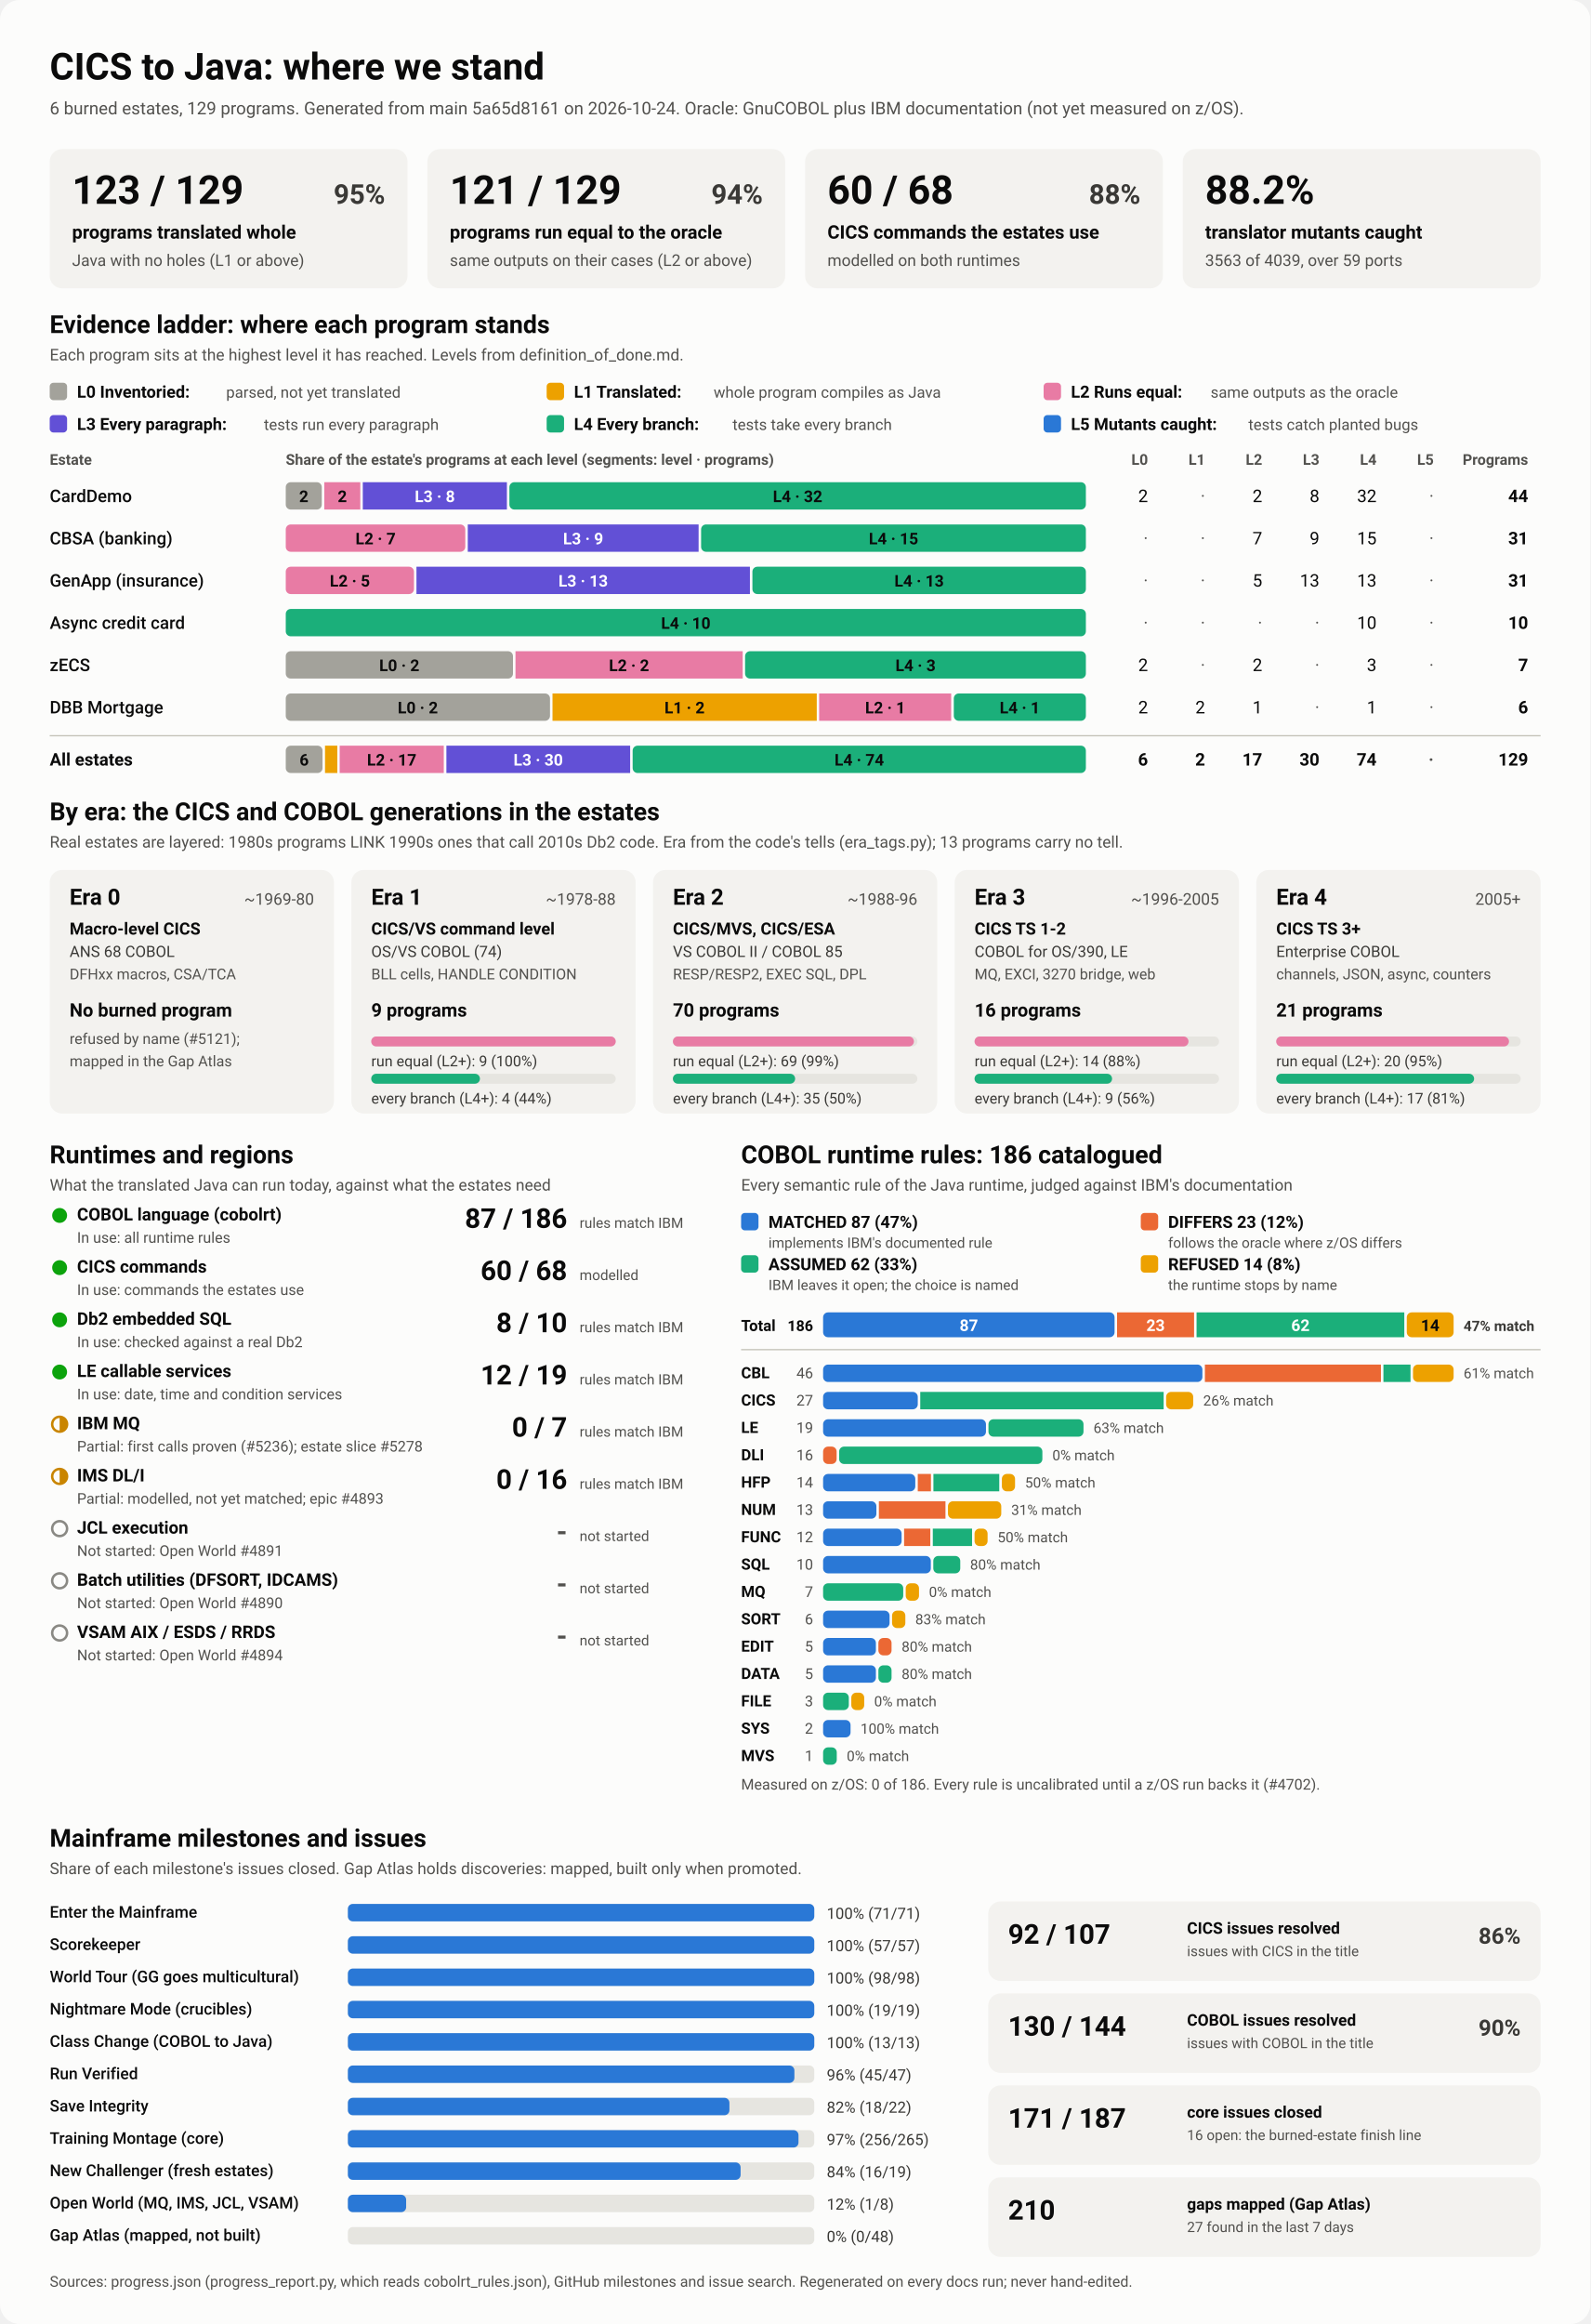
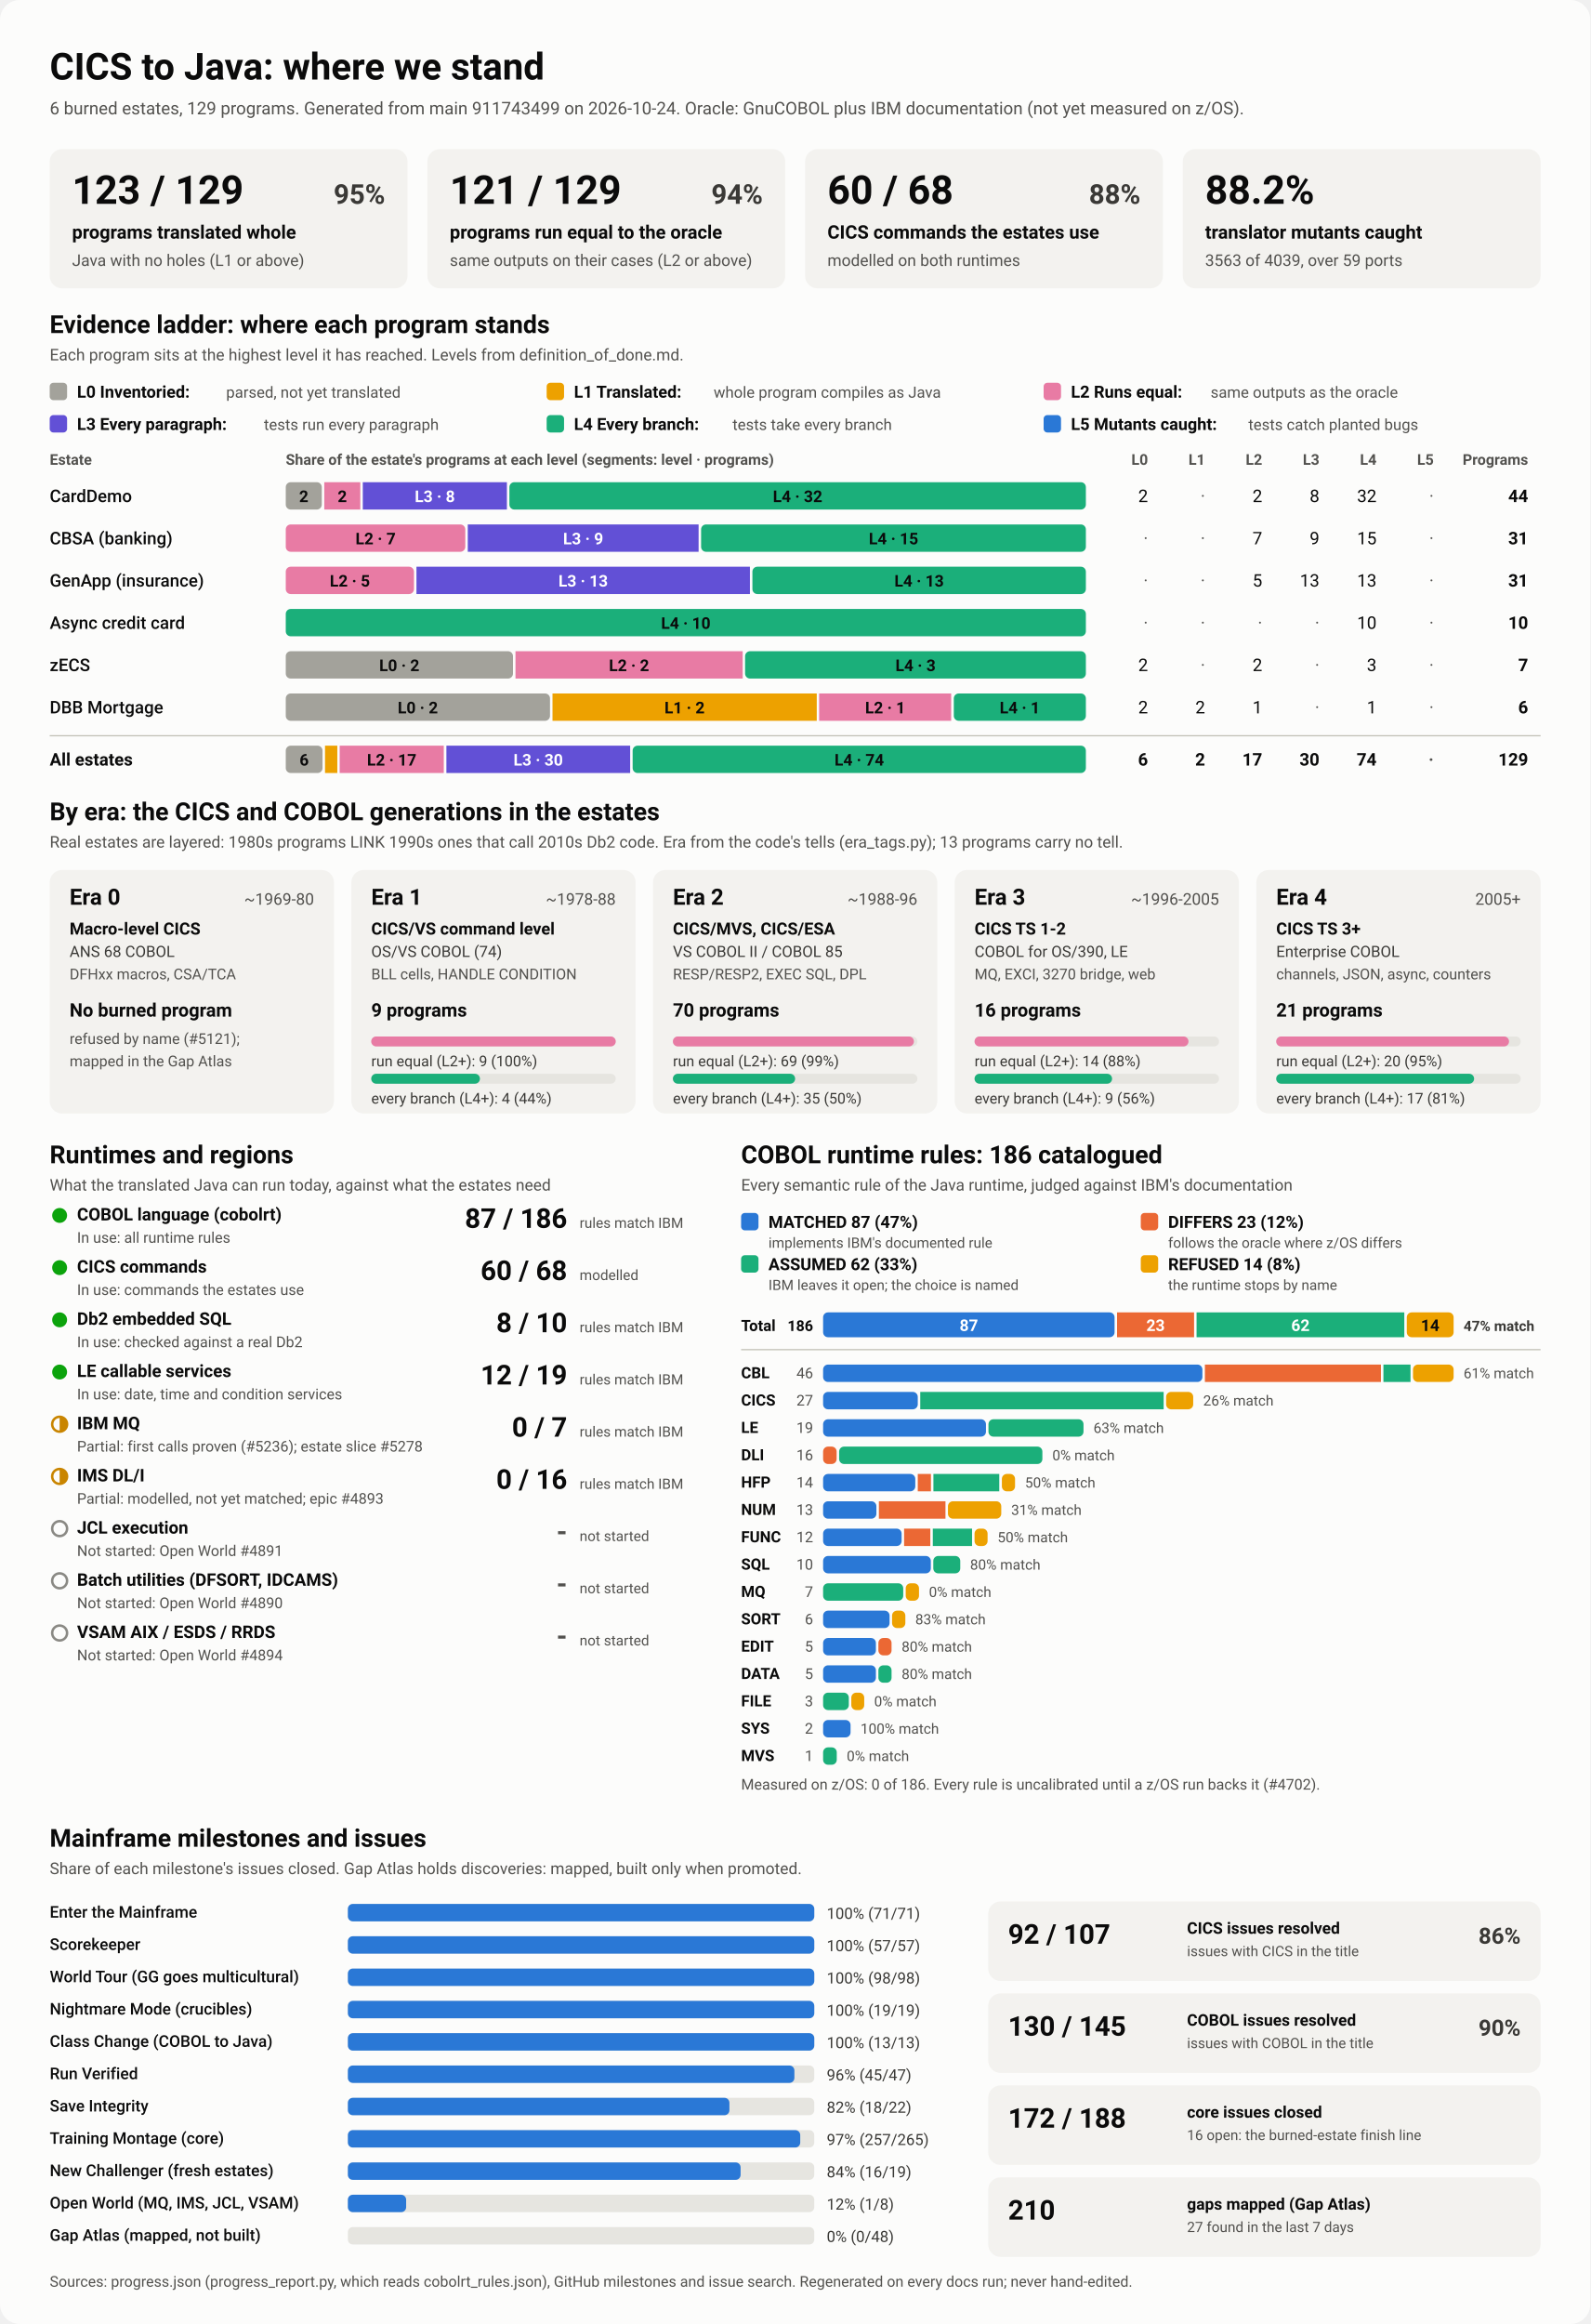
<svg xmlns="http://www.w3.org/2000/svg" viewBox="0 0 1280 1870" width="1280" height="1870" role="img" aria-labelledby="ttl">
  <style>
    svg { font-family: system-ui, -apple-system, 'Segoe UI', Roboto, Helvetica, Arial, sans-serif; }
    .bg { fill: #fcfcfb; }
    .card { fill: #f3f2ef; }
    .track { fill: #e6e5e0; }
    .rule { stroke: #c3c2b7; stroke-width: 1; }
    .t1 { fill: #0b0b0b; } .t2 { fill: #3a3936; } .t3 { fill: #52514e; }
    .on-dark { fill: #ffffff; } .on-light { fill: #0b0b0b; }
    .lv0 { fill: #a3a29b; } .lv1 { fill: #eda100; } .lv2 { fill: #e87ba4; } .lv3 { fill: #6250d6; } .lv4 { fill: #1baf7a; } .lv5 { fill: #2a78d6; } 
    .s0 { fill: #2a78d6; } .s1 { fill: #eb6834; } .s2 { fill: #1baf7a; } .s3 { fill: #eda100; } 
    .prog { fill: #2a78d6; }
    .st-good { fill: #0ca30c; } .st-warn { fill: none; stroke: #c98500; stroke-width: 2; }
    .st-warn-fill { fill: #c98500; } .st-none { fill: none; stroke: #8a8984; stroke-width: 2; }
    @media (prefers-color-scheme: dark) {
      .bg { fill: #1a1a19; } .card { fill: #242422; } .track { fill: #383835; } .rule { stroke: #52514e; }
      .t1 { fill: #f0efec; } .t2 { fill: #dddcd6; } .t3 { fill: #c3c2b7; }
      .on-light { fill: #0b0b0b; } .prog { fill: #3987e5; }
      .lv0 { fill: #6b6a64; } .lv1 { fill: #c98500; } .lv2 { fill: #d55181; } .lv3 { fill: #9085e9; } .lv4 { fill: #199e70; } .lv5 { fill: #3987e5; } 
      .s0 { fill: #3987e5; } .s1 { fill: #d95926; } .s2 { fill: #199e70; } .s3 { fill: #c98500; } 
    }
  </style>
  <rect class="bg" width="1280" height="1870" rx="16" />
  <text x="40.0" y="64.0" class="t1" font-size="30" font-weight="700" text-anchor="start">CICS to Java: where we stand</text>
-   <text x="40.0" y="92.0" class="t3" font-size="14" font-weight="400" text-anchor="start">6 burned estates, 129 programs. Generated from main 5a65d8161 on 2026-10-24. Oracle: GnuCOBOL plus IBM documentation (not yet measured on z/OS).</text>
+   <text x="40.0" y="92.0" class="t3" font-size="14" font-weight="400" text-anchor="start">6 burned estates, 129 programs. Generated from main 911743499 on 2026-10-24. Oracle: GnuCOBOL plus IBM documentation (not yet measured on z/OS).</text>
  <rect x="40.0" y="120.0" width="288.0" height="112.0" rx="10" class="card" />
  <text x="58.0" y="164.0" class="t1" font-size="32" font-weight="700" text-anchor="start">123 / 129</text>
  <text x="310.0" y="164.0" class="t2" font-size="22" font-weight="600" text-anchor="end">95%</text>
  <text x="58.0" y="192.0" class="t1" font-size="15" font-weight="600" text-anchor="start">programs translated whole</text>
  <text x="58.0" y="214.0" class="t3" font-size="13" font-weight="400" text-anchor="start">Java with no holes (L1 or above)</text>
  <rect x="344.0" y="120.0" width="288.0" height="112.0" rx="10" class="card" />
  <text x="362.0" y="164.0" class="t1" font-size="32" font-weight="700" text-anchor="start">121 / 129</text>
  <text x="614.0" y="164.0" class="t2" font-size="22" font-weight="600" text-anchor="end">94%</text>
  <text x="362.0" y="192.0" class="t1" font-size="15" font-weight="600" text-anchor="start">programs run equal to the oracle</text>
  <text x="362.0" y="214.0" class="t3" font-size="13" font-weight="400" text-anchor="start">same outputs on their cases (L2 or above)</text>
  <rect x="648.0" y="120.0" width="288.0" height="112.0" rx="10" class="card" />
  <text x="666.0" y="164.0" class="t1" font-size="32" font-weight="700" text-anchor="start">60 / 68</text>
  <text x="918.0" y="164.0" class="t2" font-size="22" font-weight="600" text-anchor="end">88%</text>
  <text x="666.0" y="192.0" class="t1" font-size="15" font-weight="600" text-anchor="start">CICS commands the estates use</text>
  <text x="666.0" y="214.0" class="t3" font-size="13" font-weight="400" text-anchor="start">modelled on both runtimes</text>
  <rect x="952.0" y="120.0" width="288.0" height="112.0" rx="10" class="card" />
  <text x="970.0" y="164.0" class="t1" font-size="32" font-weight="700" text-anchor="start">88.2%</text>
  <text x="970.0" y="192.0" class="t1" font-size="15" font-weight="600" text-anchor="start">translator mutants caught</text>
  <text x="970.0" y="214.0" class="t3" font-size="13" font-weight="400" text-anchor="start">3563 of 4039, over 59 ports</text>
  <text x="40.0" y="268.0" class="t1" font-size="20" font-weight="700" text-anchor="start">Evidence ladder: where each program stands</text>
  <text x="40.0" y="290.0" class="t3" font-size="13" font-weight="400" text-anchor="start">Each program sits at the highest level it has reached. Levels from definition_of_done.md.</text>
  <rect x="40.0" y="308.0" width="14.0" height="14.0" rx="3" class="lv0" />
  <text x="62.0" y="320.0" class="t1" font-size="13.5" font-weight="600" text-anchor="start">L0 Inventoried:</text>
  <text x="182.0" y="320.0" class="t3" font-size="12.5" font-weight="400" text-anchor="start">parsed, not yet translated</text>
  <rect x="440.0" y="308.0" width="14.0" height="14.0" rx="3" class="lv1" />
  <text x="462.0" y="320.0" class="t1" font-size="13.5" font-weight="600" text-anchor="start">L1 Translated:</text>
  <text x="574.4" y="320.0" class="t3" font-size="12.5" font-weight="400" text-anchor="start">whole program compiles as Java</text>
  <rect x="840.0" y="308.0" width="14.0" height="14.0" rx="3" class="lv2" />
  <text x="862.0" y="320.0" class="t1" font-size="13.5" font-weight="600" text-anchor="start">L2 Runs equal:</text>
  <text x="974.4" y="320.0" class="t3" font-size="12.5" font-weight="400" text-anchor="start">same outputs as the oracle</text>
  <rect x="40.0" y="334.0" width="14.0" height="14.0" rx="3" class="lv3" />
  <text x="62.0" y="346.0" class="t1" font-size="13.5" font-weight="600" text-anchor="start">L3 Every paragraph:</text>
  <text x="212.4" y="346.0" class="t3" font-size="12.5" font-weight="400" text-anchor="start">tests run every paragraph</text>
  <rect x="440.0" y="334.0" width="14.0" height="14.0" rx="3" class="lv4" />
  <text x="462.0" y="346.0" class="t1" font-size="13.5" font-weight="600" text-anchor="start">L4 Every branch:</text>
  <text x="589.6" y="346.0" class="t3" font-size="12.5" font-weight="400" text-anchor="start">tests take every branch</text>
  <rect x="840.0" y="334.0" width="14.0" height="14.0" rx="3" class="lv5" />
  <text x="862.0" y="346.0" class="t1" font-size="13.5" font-weight="600" text-anchor="start">L5 Mutants caught:</text>
  <text x="1004.8" y="346.0" class="t3" font-size="12.5" font-weight="400" text-anchor="start">tests catch planted bugs</text>
  <text x="40.0" y="374.0" class="t3" font-size="12" font-weight="600" text-anchor="start">Estate</text>
  <text x="230.0" y="374.0" class="t3" font-size="12" font-weight="600" text-anchor="start">Share of the estate's programs at each level (segments: level · programs)</text>
  <text x="924.0" y="374.0" class="t3" font-size="12" font-weight="600" text-anchor="end">L0</text>
  <text x="970.0" y="374.0" class="t3" font-size="12" font-weight="600" text-anchor="end">L1</text>
  <text x="1016.0" y="374.0" class="t3" font-size="12" font-weight="600" text-anchor="end">L2</text>
  <text x="1062.0" y="374.0" class="t3" font-size="12" font-weight="600" text-anchor="end">L3</text>
  <text x="1108.0" y="374.0" class="t3" font-size="12" font-weight="600" text-anchor="end">L4</text>
  <text x="1154.0" y="374.0" class="t3" font-size="12" font-weight="600" text-anchor="end">L5</text>
  <text x="1230.0" y="374.0" class="t3" font-size="12" font-weight="600" text-anchor="end">Programs</text>
  <text x="40.0" y="404.0" class="t1" font-size="14" font-weight="500" text-anchor="start">CardDemo</text>
  <rect x="230.0" y="388.0" width="29.0" height="22.0" rx="4" class="lv0" />
  <text x="244.5" y="404.0" class="on-light" font-size="13" font-weight="600" text-anchor="middle">2</text>
  <rect x="261.0" y="388.0" width="29.0" height="22.0" rx="0" class="lv2" />
  <text x="275.5" y="404.0" class="on-light" font-size="13" font-weight="600" text-anchor="middle">2</text>
  <rect x="292.0" y="388.0" width="116.0" height="22.0" rx="0" class="lv3" />
  <text x="350.0" y="404.0" class="on-dark" font-size="13" font-weight="600" text-anchor="middle">L3 · 8</text>
  <rect x="410.0" y="388.0" width="464.0" height="22.0" rx="4" class="lv4" />
  <text x="642.0" y="404.0" class="on-light" font-size="13" font-weight="600" text-anchor="middle">L4 · 32</text>
  <text x="924.0" y="404.0" class="t1" font-size="14" font-weight="400" text-anchor="end">2</text>
  <text x="970.0" y="404.0" class="t3" font-size="14" font-weight="400" text-anchor="end">·</text>
  <text x="1016.0" y="404.0" class="t1" font-size="14" font-weight="400" text-anchor="end">2</text>
  <text x="1062.0" y="404.0" class="t1" font-size="14" font-weight="400" text-anchor="end">8</text>
  <text x="1108.0" y="404.0" class="t1" font-size="14" font-weight="400" text-anchor="end">32</text>
  <text x="1154.0" y="404.0" class="t3" font-size="14" font-weight="400" text-anchor="end">·</text>
  <text x="1230.0" y="404.0" class="t1" font-size="14" font-weight="700" text-anchor="end">44</text>
  <text x="40.0" y="438.0" class="t1" font-size="14" font-weight="500" text-anchor="start">CBSA (banking)</text>
  <rect x="230.0" y="422.0" width="144.5" height="22.0" rx="4" class="lv2" />
  <text x="302.3" y="438.0" class="on-light" font-size="13" font-weight="600" text-anchor="middle">L2 · 7</text>
  <rect x="376.5" y="422.0" width="185.8" height="22.0" rx="0" class="lv3" />
  <text x="469.4" y="438.0" class="on-dark" font-size="13" font-weight="600" text-anchor="middle">L3 · 9</text>
  <rect x="564.3" y="422.0" width="309.7" height="22.0" rx="4" class="lv4" />
  <text x="719.2" y="438.0" class="on-light" font-size="13" font-weight="600" text-anchor="middle">L4 · 15</text>
  <text x="924.0" y="438.0" class="t3" font-size="14" font-weight="400" text-anchor="end">·</text>
  <text x="970.0" y="438.0" class="t3" font-size="14" font-weight="400" text-anchor="end">·</text>
  <text x="1016.0" y="438.0" class="t1" font-size="14" font-weight="400" text-anchor="end">7</text>
  <text x="1062.0" y="438.0" class="t1" font-size="14" font-weight="400" text-anchor="end">9</text>
  <text x="1108.0" y="438.0" class="t1" font-size="14" font-weight="400" text-anchor="end">15</text>
  <text x="1154.0" y="438.0" class="t3" font-size="14" font-weight="400" text-anchor="end">·</text>
  <text x="1230.0" y="438.0" class="t1" font-size="14" font-weight="700" text-anchor="end">31</text>
  <text x="40.0" y="472.0" class="t1" font-size="14" font-weight="500" text-anchor="start">GenApp (insurance)</text>
  <rect x="230.0" y="456.0" width="103.2" height="22.0" rx="4" class="lv2" />
  <text x="281.6" y="472.0" class="on-light" font-size="13" font-weight="600" text-anchor="middle">L2 · 5</text>
  <rect x="335.2" y="456.0" width="268.4" height="22.0" rx="0" class="lv3" />
  <text x="469.4" y="472.0" class="on-dark" font-size="13" font-weight="600" text-anchor="middle">L3 · 13</text>
  <rect x="605.6" y="456.0" width="268.4" height="22.0" rx="4" class="lv4" />
  <text x="739.8" y="472.0" class="on-light" font-size="13" font-weight="600" text-anchor="middle">L4 · 13</text>
  <text x="924.0" y="472.0" class="t3" font-size="14" font-weight="400" text-anchor="end">·</text>
  <text x="970.0" y="472.0" class="t3" font-size="14" font-weight="400" text-anchor="end">·</text>
  <text x="1016.0" y="472.0" class="t1" font-size="14" font-weight="400" text-anchor="end">5</text>
  <text x="1062.0" y="472.0" class="t1" font-size="14" font-weight="400" text-anchor="end">13</text>
  <text x="1108.0" y="472.0" class="t1" font-size="14" font-weight="400" text-anchor="end">13</text>
  <text x="1154.0" y="472.0" class="t3" font-size="14" font-weight="400" text-anchor="end">·</text>
  <text x="1230.0" y="472.0" class="t1" font-size="14" font-weight="700" text-anchor="end">31</text>
  <text x="40.0" y="506.0" class="t1" font-size="14" font-weight="500" text-anchor="start">Async credit card</text>
  <rect x="230.0" y="490.0" width="644.0" height="22.0" rx="4" class="lv4" />
  <text x="552.0" y="506.0" class="on-light" font-size="13" font-weight="600" text-anchor="middle">L4 · 10</text>
  <text x="924.0" y="506.0" class="t3" font-size="14" font-weight="400" text-anchor="end">·</text>
  <text x="970.0" y="506.0" class="t3" font-size="14" font-weight="400" text-anchor="end">·</text>
  <text x="1016.0" y="506.0" class="t3" font-size="14" font-weight="400" text-anchor="end">·</text>
  <text x="1062.0" y="506.0" class="t3" font-size="14" font-weight="400" text-anchor="end">·</text>
  <text x="1108.0" y="506.0" class="t1" font-size="14" font-weight="400" text-anchor="end">10</text>
  <text x="1154.0" y="506.0" class="t3" font-size="14" font-weight="400" text-anchor="end">·</text>
  <text x="1230.0" y="506.0" class="t1" font-size="14" font-weight="700" text-anchor="end">10</text>
  <text x="40.0" y="540.0" class="t1" font-size="14" font-weight="500" text-anchor="start">zECS</text>
  <rect x="230.0" y="524.0" width="182.9" height="22.0" rx="4" class="lv0" />
  <text x="321.4" y="540.0" class="on-light" font-size="13" font-weight="600" text-anchor="middle">L0 · 2</text>
  <rect x="414.9" y="524.0" width="182.9" height="22.0" rx="0" class="lv2" />
  <text x="506.3" y="540.0" class="on-light" font-size="13" font-weight="600" text-anchor="middle">L2 · 2</text>
  <rect x="599.7" y="524.0" width="274.3" height="22.0" rx="4" class="lv4" />
  <text x="736.9" y="540.0" class="on-light" font-size="13" font-weight="600" text-anchor="middle">L4 · 3</text>
  <text x="924.0" y="540.0" class="t1" font-size="14" font-weight="400" text-anchor="end">2</text>
  <text x="970.0" y="540.0" class="t3" font-size="14" font-weight="400" text-anchor="end">·</text>
  <text x="1016.0" y="540.0" class="t1" font-size="14" font-weight="400" text-anchor="end">2</text>
  <text x="1062.0" y="540.0" class="t3" font-size="14" font-weight="400" text-anchor="end">·</text>
  <text x="1108.0" y="540.0" class="t1" font-size="14" font-weight="400" text-anchor="end">3</text>
  <text x="1154.0" y="540.0" class="t3" font-size="14" font-weight="400" text-anchor="end">·</text>
  <text x="1230.0" y="540.0" class="t1" font-size="14" font-weight="700" text-anchor="end">7</text>
  <text x="40.0" y="574.0" class="t1" font-size="14" font-weight="500" text-anchor="start">DBB Mortgage</text>
  <rect x="230.0" y="558.0" width="212.7" height="22.0" rx="4" class="lv0" />
  <text x="336.3" y="574.0" class="on-light" font-size="13" font-weight="600" text-anchor="middle">L0 · 2</text>
  <rect x="444.7" y="558.0" width="212.7" height="22.0" rx="0" class="lv1" />
  <text x="551.0" y="574.0" class="on-light" font-size="13" font-weight="600" text-anchor="middle">L1 · 2</text>
  <rect x="659.3" y="558.0" width="106.3" height="22.0" rx="0" class="lv2" />
  <text x="712.5" y="574.0" class="on-light" font-size="13" font-weight="600" text-anchor="middle">L2 · 1</text>
  <rect x="767.7" y="558.0" width="106.3" height="22.0" rx="4" class="lv4" />
  <text x="820.8" y="574.0" class="on-light" font-size="13" font-weight="600" text-anchor="middle">L4 · 1</text>
  <text x="924.0" y="574.0" class="t1" font-size="14" font-weight="400" text-anchor="end">2</text>
  <text x="970.0" y="574.0" class="t1" font-size="14" font-weight="400" text-anchor="end">2</text>
  <text x="1016.0" y="574.0" class="t1" font-size="14" font-weight="400" text-anchor="end">1</text>
  <text x="1062.0" y="574.0" class="t3" font-size="14" font-weight="400" text-anchor="end">·</text>
  <text x="1108.0" y="574.0" class="t1" font-size="14" font-weight="400" text-anchor="end">1</text>
  <text x="1154.0" y="574.0" class="t3" font-size="14" font-weight="400" text-anchor="end">·</text>
  <text x="1230.0" y="574.0" class="t1" font-size="14" font-weight="700" text-anchor="end">6</text>
  <line x1="40" x2="1240" y1="592" y2="592" class="rule" />
  <text x="40.0" y="616.0" class="t1" font-size="14" font-weight="700" text-anchor="start">All estates</text>
  <rect x="230.0" y="600.0" width="29.6" height="22.0" rx="4" class="lv0" />
  <text x="244.8" y="616.0" class="on-light" font-size="13" font-weight="600" text-anchor="middle">6</text>
  <rect x="261.6" y="600.0" width="9.9" height="22.0" rx="0" class="lv1" />
  <rect x="273.4" y="600.0" width="83.8" height="22.0" rx="0" class="lv2" />
  <text x="315.3" y="616.0" class="on-light" font-size="13" font-weight="600" text-anchor="middle">L2 · 17</text>
  <rect x="359.3" y="600.0" width="147.9" height="22.0" rx="0" class="lv3" />
  <text x="433.2" y="616.0" class="on-dark" font-size="13" font-weight="600" text-anchor="middle">L3 · 30</text>
  <rect x="509.2" y="600.0" width="364.8" height="22.0" rx="4" class="lv4" />
  <text x="691.6" y="616.0" class="on-light" font-size="13" font-weight="600" text-anchor="middle">L4 · 74</text>
  <text x="924.0" y="616.0" class="t1" font-size="14" font-weight="700" text-anchor="end">6</text>
  <text x="970.0" y="616.0" class="t1" font-size="14" font-weight="700" text-anchor="end">2</text>
  <text x="1016.0" y="616.0" class="t1" font-size="14" font-weight="700" text-anchor="end">17</text>
  <text x="1062.0" y="616.0" class="t1" font-size="14" font-weight="700" text-anchor="end">30</text>
  <text x="1108.0" y="616.0" class="t1" font-size="14" font-weight="700" text-anchor="end">74</text>
  <text x="1154.0" y="616.0" class="t3" font-size="14" font-weight="700" text-anchor="end">·</text>
  <text x="1230.0" y="616.0" class="t1" font-size="14" font-weight="700" text-anchor="end">129</text>
  <text x="40.0" y="660.0" class="t1" font-size="20" font-weight="700" text-anchor="start">By era: the CICS and COBOL generations in the estates</text>
  <text x="40.0" y="682.0" class="t3" font-size="13" font-weight="400" text-anchor="start">Real estates are layered: 1980s programs LINK 1990s ones that call 2010s Db2 code. Era from the code's tells (era_tags.py); 13 programs carry no tell.</text>
  <rect x="40.0" y="700.0" width="228.8" height="196.0" rx="10" class="card" />
  <text x="56.0" y="728.0" class="t1" font-size="18" font-weight="700" text-anchor="start">Era 0</text>
  <text x="252.8" y="728.0" class="t3" font-size="13" font-weight="400" text-anchor="end">~1969-80</text>
  <text x="56.0" y="752.0" class="t1" font-size="13.5" font-weight="600" text-anchor="start">Macro-level CICS</text>
  <text x="56.0" y="770.0" class="t2" font-size="12.5" font-weight="400" text-anchor="start">ANS 68 COBOL</text>
  <text x="56.0" y="788.0" class="t3" font-size="12" font-weight="400" text-anchor="start">DFHxx macros, CSA/TCA</text>
  <text x="56.0" y="818.0" class="t1" font-size="15" font-weight="700" text-anchor="start">No burned program</text>
  <text x="56.0" y="840.0" class="t3" font-size="12" font-weight="400" text-anchor="start">refused by name (#5121);</text>
  <text x="56.0" y="858.0" class="t3" font-size="12" font-weight="400" text-anchor="start">mapped in the Gap Atlas</text>
  <rect x="282.8" y="700.0" width="228.8" height="196.0" rx="10" class="card" />
  <text x="298.8" y="728.0" class="t1" font-size="18" font-weight="700" text-anchor="start">Era 1</text>
  <text x="495.6" y="728.0" class="t3" font-size="13" font-weight="400" text-anchor="end">~1978-88</text>
  <text x="298.8" y="752.0" class="t1" font-size="13.5" font-weight="600" text-anchor="start">CICS/VS command level</text>
  <text x="298.8" y="770.0" class="t2" font-size="12.5" font-weight="400" text-anchor="start">OS/VS COBOL (74)</text>
  <text x="298.8" y="788.0" class="t3" font-size="12" font-weight="400" text-anchor="start">BLL cells, HANDLE CONDITION</text>
  <text x="298.8" y="818.0" class="t1" font-size="15" font-weight="700" text-anchor="start">9 programs</text>
  <rect x="298.8" y="834.0" width="196.8" height="8.0" rx="4" class="track" />
  <rect x="298.8" y="834.0" width="196.8" height="8.0" rx="4" class="lv2" />
  <text x="298.8" y="858.0" class="t2" font-size="12" font-weight="400" text-anchor="start">run equal (L2+): 9 (100%)</text>
  <rect x="298.8" y="864.0" width="196.8" height="8.0" rx="4" class="track" />
  <rect x="298.8" y="864.0" width="87.5" height="8.0" rx="4" class="lv4" />
  <text x="298.8" y="888.0" class="t2" font-size="12" font-weight="400" text-anchor="start">every branch (L4+): 4 (44%)</text>
  <rect x="525.6" y="700.0" width="228.8" height="196.0" rx="10" class="card" />
  <text x="541.6" y="728.0" class="t1" font-size="18" font-weight="700" text-anchor="start">Era 2</text>
  <text x="738.4" y="728.0" class="t3" font-size="13" font-weight="400" text-anchor="end">~1988-96</text>
  <text x="541.6" y="752.0" class="t1" font-size="13.5" font-weight="600" text-anchor="start">CICS/MVS, CICS/ESA</text>
  <text x="541.6" y="770.0" class="t2" font-size="12.5" font-weight="400" text-anchor="start">VS COBOL II / COBOL 85</text>
  <text x="541.6" y="788.0" class="t3" font-size="12" font-weight="400" text-anchor="start">RESP/RESP2, EXEC SQL, DPL</text>
  <text x="541.6" y="818.0" class="t1" font-size="15" font-weight="700" text-anchor="start">70 programs</text>
  <rect x="541.6" y="834.0" width="196.8" height="8.0" rx="4" class="track" />
  <rect x="541.6" y="834.0" width="194.0" height="8.0" rx="4" class="lv2" />
  <text x="541.6" y="858.0" class="t2" font-size="12" font-weight="400" text-anchor="start">run equal (L2+): 69 (99%)</text>
  <rect x="541.6" y="864.0" width="196.8" height="8.0" rx="4" class="track" />
  <rect x="541.6" y="864.0" width="98.4" height="8.0" rx="4" class="lv4" />
  <text x="541.6" y="888.0" class="t2" font-size="12" font-weight="400" text-anchor="start">every branch (L4+): 35 (50%)</text>
  <rect x="768.4" y="700.0" width="228.8" height="196.0" rx="10" class="card" />
  <text x="784.4" y="728.0" class="t1" font-size="18" font-weight="700" text-anchor="start">Era 3</text>
  <text x="981.2" y="728.0" class="t3" font-size="13" font-weight="400" text-anchor="end">~1996-2005</text>
  <text x="784.4" y="752.0" class="t1" font-size="13.5" font-weight="600" text-anchor="start">CICS TS 1-2</text>
  <text x="784.4" y="770.0" class="t2" font-size="12.5" font-weight="400" text-anchor="start">COBOL for OS/390, LE</text>
  <text x="784.4" y="788.0" class="t3" font-size="12" font-weight="400" text-anchor="start">MQ, EXCI, 3270 bridge, web</text>
  <text x="784.4" y="818.0" class="t1" font-size="15" font-weight="700" text-anchor="start">16 programs</text>
  <rect x="784.4" y="834.0" width="196.8" height="8.0" rx="4" class="track" />
  <rect x="784.4" y="834.0" width="172.2" height="8.0" rx="4" class="lv2" />
  <text x="784.4" y="858.0" class="t2" font-size="12" font-weight="400" text-anchor="start">run equal (L2+): 14 (88%)</text>
  <rect x="784.4" y="864.0" width="196.8" height="8.0" rx="4" class="track" />
  <rect x="784.4" y="864.0" width="110.7" height="8.0" rx="4" class="lv4" />
  <text x="784.4" y="888.0" class="t2" font-size="12" font-weight="400" text-anchor="start">every branch (L4+): 9 (56%)</text>
  <rect x="1011.2" y="700.0" width="228.8" height="196.0" rx="10" class="card" />
  <text x="1027.2" y="728.0" class="t1" font-size="18" font-weight="700" text-anchor="start">Era 4</text>
  <text x="1224.0" y="728.0" class="t3" font-size="13" font-weight="400" text-anchor="end">2005+</text>
  <text x="1027.2" y="752.0" class="t1" font-size="13.5" font-weight="600" text-anchor="start">CICS TS 3+</text>
  <text x="1027.2" y="770.0" class="t2" font-size="12.5" font-weight="400" text-anchor="start">Enterprise COBOL</text>
  <text x="1027.2" y="788.0" class="t3" font-size="12" font-weight="400" text-anchor="start">channels, JSON, async, counters</text>
  <text x="1027.2" y="818.0" class="t1" font-size="15" font-weight="700" text-anchor="start">21 programs</text>
  <rect x="1027.2" y="834.0" width="196.8" height="8.0" rx="4" class="track" />
  <rect x="1027.2" y="834.0" width="187.4" height="8.0" rx="4" class="lv2" />
  <text x="1027.2" y="858.0" class="t2" font-size="12" font-weight="400" text-anchor="start">run equal (L2+): 20 (95%)</text>
  <rect x="1027.2" y="864.0" width="196.8" height="8.0" rx="4" class="track" />
  <rect x="1027.2" y="864.0" width="159.3" height="8.0" rx="4" class="lv4" />
  <text x="1027.2" y="888.0" class="t2" font-size="12" font-weight="400" text-anchor="start">every branch (L4+): 17 (81%)</text>
  <text x="40.0" y="936.0" class="t1" font-size="20" font-weight="700" text-anchor="start">Runtimes and regions</text>
  <text x="40.0" y="958.0" class="t3" font-size="13" font-weight="400" text-anchor="start">What the translated Java can run today, against what the estates need</text>
  <circle cx="48" cy="978" r="6" class="st-good" />
  <text x="62.0" y="982.0" class="t1" font-size="14" font-weight="600" text-anchor="start">COBOL language (cobolrt)</text>
  <text x="62.0" y="1000.0" class="t3" font-size="12" font-weight="400" text-anchor="start">In use: all runtime rules</text>
  <text x="456.5" y="988.0" class="t1" font-size="22" font-weight="700" text-anchor="end">87 / 186</text>
  <text x="466.5" y="988.0" class="t3" font-size="11.5" font-weight="400" text-anchor="start">rules match IBM</text>
  <circle cx="48" cy="1020" r="6" class="st-good" />
  <text x="62.0" y="1024.0" class="t1" font-size="14" font-weight="600" text-anchor="start">CICS commands</text>
  <text x="62.0" y="1042.0" class="t3" font-size="12" font-weight="400" text-anchor="start">In use: commands the estates use</text>
  <text x="456.5" y="1030.0" class="t1" font-size="22" font-weight="700" text-anchor="end">60 / 68</text>
  <text x="466.5" y="1030.0" class="t3" font-size="11.5" font-weight="400" text-anchor="start">modelled</text>
  <circle cx="48" cy="1062" r="6" class="st-good" />
  <text x="62.0" y="1066.0" class="t1" font-size="14" font-weight="600" text-anchor="start">Db2 embedded SQL</text>
  <text x="62.0" y="1084.0" class="t3" font-size="12" font-weight="400" text-anchor="start">In use: checked against a real Db2</text>
  <text x="456.5" y="1072.0" class="t1" font-size="22" font-weight="700" text-anchor="end">8 / 10</text>
  <text x="466.5" y="1072.0" class="t3" font-size="11.5" font-weight="400" text-anchor="start">rules match IBM</text>
  <circle cx="48" cy="1104" r="6" class="st-good" />
  <text x="62.0" y="1108.0" class="t1" font-size="14" font-weight="600" text-anchor="start">LE callable services</text>
  <text x="62.0" y="1126.0" class="t3" font-size="12" font-weight="400" text-anchor="start">In use: date, time and condition services</text>
  <text x="456.5" y="1114.0" class="t1" font-size="22" font-weight="700" text-anchor="end">12 / 19</text>
  <text x="466.5" y="1114.0" class="t3" font-size="11.5" font-weight="400" text-anchor="start">rules match IBM</text>
  <circle cx="48" cy="1146" r="6" class="st-warn" />
  <path d="M 48 1140 A 6 6 0 0 1 48 1152 Z" class="st-warn-fill" />
  <text x="62.0" y="1150.0" class="t1" font-size="14" font-weight="600" text-anchor="start">IBM MQ</text>
  <text x="62.0" y="1168.0" class="t3" font-size="12" font-weight="400" text-anchor="start">Partial: first calls proven (#5236); estate slice #5278</text>
  <text x="456.5" y="1156.0" class="t1" font-size="22" font-weight="700" text-anchor="end">0 / 7</text>
  <text x="466.5" y="1156.0" class="t3" font-size="11.5" font-weight="400" text-anchor="start">rules match IBM</text>
  <circle cx="48" cy="1188" r="6" class="st-warn" />
  <path d="M 48 1182 A 6 6 0 0 1 48 1194 Z" class="st-warn-fill" />
  <text x="62.0" y="1192.0" class="t1" font-size="14" font-weight="600" text-anchor="start">IMS DL/I</text>
  <text x="62.0" y="1210.0" class="t3" font-size="12" font-weight="400" text-anchor="start">Partial: modelled, not yet matched; epic #4893</text>
  <text x="456.5" y="1198.0" class="t1" font-size="22" font-weight="700" text-anchor="end">0 / 16</text>
  <text x="466.5" y="1198.0" class="t3" font-size="11.5" font-weight="400" text-anchor="start">rules match IBM</text>
  <circle cx="48" cy="1230" r="6" class="st-none" />
  <text x="62.0" y="1234.0" class="t1" font-size="14" font-weight="600" text-anchor="start">JCL execution</text>
  <text x="62.0" y="1252.0" class="t3" font-size="12" font-weight="400" text-anchor="start">Not started: Open World #4891</text>
  <text x="456.5" y="1240.0" class="t3" font-size="22" font-weight="700" text-anchor="end">-</text>
  <text x="466.5" y="1240.0" class="t3" font-size="11.5" font-weight="400" text-anchor="start">not started</text>
  <circle cx="48" cy="1272" r="6" class="st-none" />
  <text x="62.0" y="1276.0" class="t1" font-size="14" font-weight="600" text-anchor="start">Batch utilities (DFSORT, IDCAMS)</text>
  <text x="62.0" y="1294.0" class="t3" font-size="12" font-weight="400" text-anchor="start">Not started: Open World #4890</text>
  <text x="456.5" y="1282.0" class="t3" font-size="22" font-weight="700" text-anchor="end">-</text>
  <text x="466.5" y="1282.0" class="t3" font-size="11.5" font-weight="400" text-anchor="start">not started</text>
  <circle cx="48" cy="1314" r="6" class="st-none" />
  <text x="62.0" y="1318.0" class="t1" font-size="14" font-weight="600" text-anchor="start">VSAM AIX / ESDS / RRDS</text>
  <text x="62.0" y="1336.0" class="t3" font-size="12" font-weight="400" text-anchor="start">Not started: Open World #4894</text>
  <text x="456.5" y="1324.0" class="t3" font-size="22" font-weight="700" text-anchor="end">-</text>
  <text x="466.5" y="1324.0" class="t3" font-size="11.5" font-weight="400" text-anchor="start">not started</text>
  <text x="596.5" y="936.0" class="t1" font-size="20" font-weight="700" text-anchor="start">COBOL runtime rules: 186 catalogued</text>
  <text x="596.5" y="958.0" class="t3" font-size="13" font-weight="400" text-anchor="start">Every semantic rule of the Java runtime, judged against IBM's documentation</text>
  <rect x="596.5" y="976.0" width="14.0" height="14.0" rx="3" class="s0" />
  <text x="618.5" y="988.0" class="t1" font-size="13.5" font-weight="600" text-anchor="start">MATCHED  87 (47%)</text>
  <text x="618.5" y="1004.0" class="t3" font-size="11.5" font-weight="400" text-anchor="start">implements IBM's documented rule</text>
  <rect x="918.2" y="976.0" width="14.0" height="14.0" rx="3" class="s1" />
  <text x="940.2" y="988.0" class="t1" font-size="13.5" font-weight="600" text-anchor="start">DIFFERS  23 (12%)</text>
  <text x="940.2" y="1004.0" class="t3" font-size="11.5" font-weight="400" text-anchor="start">follows the oracle where z/OS differs</text>
  <rect x="596.5" y="1010.0" width="14.0" height="14.0" rx="3" class="s2" />
  <text x="618.5" y="1022.0" class="t1" font-size="13.5" font-weight="600" text-anchor="start">ASSUMED  62 (33%)</text>
  <text x="618.5" y="1038.0" class="t3" font-size="11.5" font-weight="400" text-anchor="start">IBM leaves it open; the choice is named</text>
  <rect x="918.2" y="1010.0" width="14.0" height="14.0" rx="3" class="s3" />
  <text x="940.2" y="1022.0" class="t1" font-size="13.5" font-weight="600" text-anchor="start">REFUSED  14 (8%)</text>
  <text x="940.2" y="1038.0" class="t3" font-size="11.5" font-weight="400" text-anchor="start">the runtime stops by name</text>
  <text x="596.5" y="1071.0" class="t1" font-size="12.5" font-weight="700" text-anchor="start">Total</text>
  <text x="654.5" y="1071.0" class="t1" font-size="12" font-weight="700" text-anchor="end">186</text>
  <rect x="662.5" y="1056.0" width="234.6" height="20.0" rx="4" class="s0" />
  <text x="779.8" y="1071.0" class="on-dark" font-size="13" font-weight="600" text-anchor="middle">87</text>
  <rect x="899.1" y="1056.0" width="62.0" height="20.0" rx="0" class="s1" />
  <text x="930.1" y="1071.0" class="on-dark" font-size="13" font-weight="600" text-anchor="middle">23</text>
  <rect x="963.1" y="1056.0" width="167.2" height="20.0" rx="0" class="s2" />
  <text x="1046.7" y="1071.0" class="on-dark" font-size="13" font-weight="600" text-anchor="middle">62</text>
  <rect x="1132.3" y="1056.0" width="37.7" height="20.0" rx="4" class="s3" />
  <text x="1151.1" y="1071.0" class="on-light" font-size="13" font-weight="600" text-anchor="middle">14</text>
  <text x="1178.0" y="1071.0" class="t2" font-size="11.5" font-weight="600" text-anchor="start">47% match</text>
  <line x1="596.5" x2="1240.0" y1="1086" y2="1086" class="rule" />
  <text x="596.5" y="1109.0" class="t1" font-size="12.5" font-weight="600" text-anchor="start">CBL</text>
  <text x="654.5" y="1109.0" class="t3" font-size="12" font-weight="400" text-anchor="end">46</text>
  <rect x="662.5" y="1098.0" width="305.3" height="14.0" rx="4" class="s0" />
  <rect x="969.8" y="1098.0" width="141.7" height="14.0" rx="0" class="s1" />
  <rect x="1113.5" y="1098.0" width="21.8" height="14.0" rx="0" class="s2" />
  <rect x="1137.3" y="1098.0" width="32.7" height="14.0" rx="4" class="s3" />
  <text x="1178.0" y="1109.0" class="t3" font-size="11.5" font-weight="400" text-anchor="start">61% match</text>
  <text x="596.5" y="1131.0" class="t1" font-size="12.5" font-weight="600" text-anchor="start">CICS</text>
  <text x="654.5" y="1131.0" class="t3" font-size="12" font-weight="400" text-anchor="end">27</text>
  <rect x="662.5" y="1120.0" width="76.2" height="14.0" rx="4" class="s0" />
  <rect x="740.7" y="1120.0" width="195.9" height="14.0" rx="0" class="s2" />
  <rect x="938.6" y="1120.0" width="21.8" height="14.0" rx="4" class="s3" />
  <text x="968.4" y="1131.0" class="t3" font-size="11.5" font-weight="400" text-anchor="start">26% match</text>
  <text x="596.5" y="1153.0" class="t1" font-size="12.5" font-weight="600" text-anchor="start">LE</text>
  <text x="654.5" y="1153.0" class="t3" font-size="12" font-weight="400" text-anchor="end">19</text>
  <rect x="662.5" y="1142.0" width="131.1" height="14.0" rx="4" class="s0" />
  <rect x="795.6" y="1142.0" width="76.5" height="14.0" rx="4" class="s2" />
  <text x="880.1" y="1153.0" class="t3" font-size="11.5" font-weight="400" text-anchor="start">63% match</text>
  <text x="596.5" y="1175.0" class="t1" font-size="12.5" font-weight="600" text-anchor="start">DLI</text>
  <text x="654.5" y="1175.0" class="t3" font-size="12" font-weight="400" text-anchor="end">16</text>
  <rect x="662.5" y="1164.0" width="10.9" height="14.0" rx="4" class="s1" />
  <rect x="675.4" y="1164.0" width="163.6" height="14.0" rx="4" class="s2" />
  <text x="847.0" y="1175.0" class="t3" font-size="11.5" font-weight="400" text-anchor="start">0% match</text>
  <text x="596.5" y="1197.0" class="t1" font-size="12.5" font-weight="600" text-anchor="start">HFP</text>
  <text x="654.5" y="1197.0" class="t3" font-size="12" font-weight="400" text-anchor="end">14</text>
  <rect x="662.5" y="1186.0" width="74.2" height="14.0" rx="4" class="s0" />
  <rect x="738.7" y="1186.0" width="10.6" height="14.0" rx="0" class="s1" />
  <rect x="751.3" y="1186.0" width="53.0" height="14.0" rx="0" class="s2" />
  <rect x="806.4" y="1186.0" width="10.6" height="14.0" rx="4" class="s3" />
  <text x="825.0" y="1197.0" class="t3" font-size="11.5" font-weight="400" text-anchor="start">50% match</text>
  <text x="596.5" y="1219.0" class="t1" font-size="12.5" font-weight="600" text-anchor="start">NUM</text>
  <text x="654.5" y="1219.0" class="t3" font-size="12" font-weight="400" text-anchor="end">13</text>
  <rect x="662.5" y="1208.0" width="42.9" height="14.0" rx="4" class="s0" />
  <rect x="707.4" y="1208.0" width="53.6" height="14.0" rx="0" class="s1" />
  <rect x="763.0" y="1208.0" width="42.9" height="14.0" rx="4" class="s3" />
  <text x="813.9" y="1219.0" class="t3" font-size="11.5" font-weight="400" text-anchor="start">31% match</text>
  <text x="596.5" y="1241.0" class="t1" font-size="12.5" font-weight="600" text-anchor="start">FUNC</text>
  <text x="654.5" y="1241.0" class="t3" font-size="12" font-weight="400" text-anchor="end">12</text>
  <rect x="662.5" y="1230.0" width="63.2" height="14.0" rx="4" class="s0" />
  <rect x="727.7" y="1230.0" width="21.1" height="14.0" rx="0" class="s1" />
  <rect x="750.8" y="1230.0" width="31.6" height="14.0" rx="0" class="s2" />
  <rect x="784.4" y="1230.0" width="10.5" height="14.0" rx="4" class="s3" />
  <text x="802.9" y="1241.0" class="t3" font-size="11.5" font-weight="400" text-anchor="start">50% match</text>
  <text x="596.5" y="1263.0" class="t1" font-size="12.5" font-weight="600" text-anchor="start">SQL</text>
  <text x="654.5" y="1263.0" class="t3" font-size="12" font-weight="400" text-anchor="end">10</text>
  <rect x="662.5" y="1252.0" width="86.7" height="14.0" rx="4" class="s0" />
  <rect x="751.2" y="1252.0" width="21.7" height="14.0" rx="4" class="s2" />
  <text x="780.8" y="1263.0" class="t3" font-size="11.5" font-weight="400" text-anchor="start">80% match</text>
  <text x="596.5" y="1285.0" class="t1" font-size="12.5" font-weight="600" text-anchor="start">MQ</text>
  <text x="654.5" y="1285.0" class="t3" font-size="12" font-weight="400" text-anchor="end">7</text>
  <rect x="662.5" y="1274.0" width="64.5" height="14.0" rx="4" class="s2" />
  <rect x="729.0" y="1274.0" width="10.7" height="14.0" rx="4" class="s3" />
  <text x="747.7" y="1285.0" class="t3" font-size="11.5" font-weight="400" text-anchor="start">0% match</text>
  <text x="596.5" y="1307.0" class="t1" font-size="12.5" font-weight="600" text-anchor="start">SORT</text>
  <text x="654.5" y="1307.0" class="t3" font-size="12" font-weight="400" text-anchor="end">6</text>
  <rect x="662.5" y="1296.0" width="53.5" height="14.0" rx="4" class="s0" />
  <rect x="718.0" y="1296.0" width="10.7" height="14.0" rx="4" class="s3" />
  <text x="736.7" y="1307.0" class="t3" font-size="11.5" font-weight="400" text-anchor="start">83% match</text>
  <text x="596.5" y="1329.0" class="t1" font-size="12.5" font-weight="600" text-anchor="start">EDIT</text>
  <text x="654.5" y="1329.0" class="t3" font-size="12" font-weight="400" text-anchor="end">5</text>
  <rect x="662.5" y="1318.0" width="42.5" height="14.0" rx="4" class="s0" />
  <rect x="707.0" y="1318.0" width="10.6" height="14.0" rx="4" class="s1" />
  <text x="725.7" y="1329.0" class="t3" font-size="11.5" font-weight="400" text-anchor="start">80% match</text>
  <text x="596.5" y="1351.0" class="t1" font-size="12.5" font-weight="600" text-anchor="start">DATA</text>
  <text x="654.5" y="1351.0" class="t3" font-size="12" font-weight="400" text-anchor="end">5</text>
  <rect x="662.5" y="1340.0" width="42.5" height="14.0" rx="4" class="s0" />
  <rect x="707.0" y="1340.0" width="10.6" height="14.0" rx="4" class="s2" />
  <text x="725.7" y="1351.0" class="t3" font-size="11.5" font-weight="400" text-anchor="start">80% match</text>
  <text x="596.5" y="1373.0" class="t1" font-size="12.5" font-weight="600" text-anchor="start">FILE</text>
  <text x="654.5" y="1373.0" class="t3" font-size="12" font-weight="400" text-anchor="end">3</text>
  <rect x="662.5" y="1362.0" width="20.7" height="14.0" rx="4" class="s2" />
  <rect x="685.2" y="1362.0" width="10.4" height="14.0" rx="4" class="s3" />
  <text x="703.6" y="1373.0" class="t3" font-size="11.5" font-weight="400" text-anchor="start">0% match</text>
  <text x="596.5" y="1395.0" class="t1" font-size="12.5" font-weight="600" text-anchor="start">SYS</text>
  <text x="654.5" y="1395.0" class="t3" font-size="12" font-weight="400" text-anchor="end">2</text>
  <rect x="662.5" y="1384.0" width="22.1" height="14.0" rx="4" class="s0" />
  <text x="692.6" y="1395.0" class="t3" font-size="11.5" font-weight="400" text-anchor="start">100% match</text>
  <text x="596.5" y="1417.0" class="t1" font-size="12.5" font-weight="600" text-anchor="start">MVS</text>
  <text x="654.5" y="1417.0" class="t3" font-size="12" font-weight="400" text-anchor="end">1</text>
  <rect x="662.5" y="1406.0" width="11.0" height="14.0" rx="4" class="s2" />
  <text x="681.5" y="1417.0" class="t3" font-size="11.5" font-weight="400" text-anchor="start">0% match</text>
  <text x="596.5" y="1440.0" class="t3" font-size="12" font-weight="400" text-anchor="start">Measured on z/OS: 0 of 186. Every rule is uncalibrated until a z/OS run backs it (#4702).</text>
  <text x="40.0" y="1486.0" class="t1" font-size="20" font-weight="700" text-anchor="start">Mainframe milestones and issues</text>
  <text x="40.0" y="1508.0" class="t3" font-size="13" font-weight="400" text-anchor="start">Share of each milestone's issues closed. Gap Atlas holds discoveries: mapped, built only when promoted.</text>
  <text x="40.0" y="1543.0" class="t1" font-size="13" font-weight="500" text-anchor="start">Enter the Mainframe</text>
  <rect x="280.0" y="1532.0" width="375.4" height="14.0" rx="4" class="track" />
  <rect x="280.0" y="1532.0" width="375.4" height="14.0" rx="4" class="prog" />
  <text x="665.4" y="1544.0" class="t2" font-size="12.5" font-weight="400" text-anchor="start">100%  (71/71)</text>
  <text x="40.0" y="1569.0" class="t1" font-size="13" font-weight="500" text-anchor="start">Scorekeeper</text>
  <rect x="280.0" y="1558.0" width="375.4" height="14.0" rx="4" class="track" />
  <rect x="280.0" y="1558.0" width="375.4" height="14.0" rx="4" class="prog" />
  <text x="665.4" y="1570.0" class="t2" font-size="12.5" font-weight="400" text-anchor="start">100%  (57/57)</text>
  <text x="40.0" y="1595.0" class="t1" font-size="13" font-weight="500" text-anchor="start">World Tour (GG goes multicultural)</text>
  <rect x="280.0" y="1584.0" width="375.4" height="14.0" rx="4" class="track" />
  <rect x="280.0" y="1584.0" width="375.4" height="14.0" rx="4" class="prog" />
  <text x="665.4" y="1596.0" class="t2" font-size="12.5" font-weight="400" text-anchor="start">100%  (98/98)</text>
  <text x="40.0" y="1621.0" class="t1" font-size="13" font-weight="500" text-anchor="start">Nightmare Mode (crucibles)</text>
  <rect x="280.0" y="1610.0" width="375.4" height="14.0" rx="4" class="track" />
  <rect x="280.0" y="1610.0" width="375.4" height="14.0" rx="4" class="prog" />
  <text x="665.4" y="1622.0" class="t2" font-size="12.5" font-weight="400" text-anchor="start">100%  (19/19)</text>
  <text x="40.0" y="1647.0" class="t1" font-size="13" font-weight="500" text-anchor="start">Class Change (COBOL to Java)</text>
  <rect x="280.0" y="1636.0" width="375.4" height="14.0" rx="4" class="track" />
  <rect x="280.0" y="1636.0" width="375.4" height="14.0" rx="4" class="prog" />
  <text x="665.4" y="1648.0" class="t2" font-size="12.5" font-weight="400" text-anchor="start">100%  (13/13)</text>
  <text x="40.0" y="1673.0" class="t1" font-size="13" font-weight="500" text-anchor="start">Run Verified</text>
  <rect x="280.0" y="1662.0" width="375.4" height="14.0" rx="4" class="track" />
  <rect x="280.0" y="1662.0" width="359.4" height="14.0" rx="4" class="prog" />
  <text x="665.4" y="1674.0" class="t2" font-size="12.5" font-weight="400" text-anchor="start">96%  (45/47)</text>
  <text x="40.0" y="1699.0" class="t1" font-size="13" font-weight="500" text-anchor="start">Save Integrity</text>
  <rect x="280.0" y="1688.0" width="375.4" height="14.0" rx="4" class="track" />
  <rect x="280.0" y="1688.0" width="307.1" height="14.0" rx="4" class="prog" />
  <text x="665.4" y="1700.0" class="t2" font-size="12.5" font-weight="400" text-anchor="start">82%  (18/22)</text>
  <text x="40.0" y="1725.0" class="t1" font-size="13" font-weight="500" text-anchor="start">Training Montage (core)</text>
  <rect x="280.0" y="1714.0" width="375.4" height="14.0" rx="4" class="track" />
-   <rect x="280.0" y="1714.0" width="362.7" height="14.0" rx="4" class="prog" />
-   <text x="665.4" y="1726.0" class="t2" font-size="12.5" font-weight="400" text-anchor="start">97%  (256/265)</text>
+   <rect x="280.0" y="1714.0" width="364.1" height="14.0" rx="4" class="prog" />
+   <text x="665.4" y="1726.0" class="t2" font-size="12.5" font-weight="400" text-anchor="start">97%  (257/265)</text>
  <text x="40.0" y="1751.0" class="t1" font-size="13" font-weight="500" text-anchor="start">New Challenger (fresh estates)</text>
  <rect x="280.0" y="1740.0" width="375.4" height="14.0" rx="4" class="track" />
  <rect x="280.0" y="1740.0" width="316.1" height="14.0" rx="4" class="prog" />
  <text x="665.4" y="1752.0" class="t2" font-size="12.5" font-weight="400" text-anchor="start">84%  (16/19)</text>
  <text x="40.0" y="1777.0" class="t1" font-size="13" font-weight="500" text-anchor="start">Open World (MQ, IMS, JCL, VSAM)</text>
  <rect x="280.0" y="1766.0" width="375.4" height="14.0" rx="4" class="track" />
  <rect x="280.0" y="1766.0" width="46.9" height="14.0" rx="4" class="prog" />
  <text x="665.4" y="1778.0" class="t2" font-size="12.5" font-weight="400" text-anchor="start">12%  (1/8)</text>
  <text x="40.0" y="1803.0" class="t1" font-size="13" font-weight="500" text-anchor="start">Gap Atlas (mapped, not built)</text>
  <rect x="280.0" y="1792.0" width="375.4" height="14.0" rx="4" class="track" />
  <text x="665.4" y="1804.0" class="t2" font-size="12.5" font-weight="400" text-anchor="start">0%  (0/48)</text>
  <rect x="795.4" y="1530.0" width="444.6" height="64.0" rx="10" class="card" />
  <text x="811.4" y="1564.0" class="t1" font-size="22" font-weight="700" text-anchor="start">92 / 107</text>
  <text x="1224.0" y="1564.0" class="t2" font-size="18" font-weight="600" text-anchor="end">86%</text>
  <text x="955.4" y="1556.0" class="t1" font-size="13" font-weight="600" text-anchor="start">CICS issues resolved</text>
  <text x="955.4" y="1574.0" class="t3" font-size="11.5" font-weight="400" text-anchor="start">issues with CICS in the title</text>
  <rect x="795.4" y="1604.0" width="444.6" height="64.0" rx="10" class="card" />
-   <text x="811.4" y="1638.0" class="t1" font-size="22" font-weight="700" text-anchor="start">130 / 144</text>
+   <text x="811.4" y="1638.0" class="t1" font-size="22" font-weight="700" text-anchor="start">130 / 145</text>
  <text x="1224.0" y="1638.0" class="t2" font-size="18" font-weight="600" text-anchor="end">90%</text>
  <text x="955.4" y="1630.0" class="t1" font-size="13" font-weight="600" text-anchor="start">COBOL issues resolved</text>
  <text x="955.4" y="1648.0" class="t3" font-size="11.5" font-weight="400" text-anchor="start">issues with COBOL in the title</text>
  <rect x="795.4" y="1678.0" width="444.6" height="64.0" rx="10" class="card" />
-   <text x="811.4" y="1712.0" class="t1" font-size="22" font-weight="700" text-anchor="start">171 / 187</text>
+   <text x="811.4" y="1712.0" class="t1" font-size="22" font-weight="700" text-anchor="start">172 / 188</text>
  <text x="955.4" y="1704.0" class="t1" font-size="13" font-weight="600" text-anchor="start">core issues closed</text>
  <text x="955.4" y="1722.0" class="t3" font-size="11.5" font-weight="400" text-anchor="start">16 open: the burned-estate finish line</text>
  <rect x="795.4" y="1752.0" width="444.6" height="64.0" rx="10" class="card" />
  <text x="811.4" y="1786.0" class="t1" font-size="22" font-weight="700" text-anchor="start">210</text>
  <text x="955.4" y="1778.0" class="t1" font-size="13" font-weight="600" text-anchor="start">gaps mapped (Gap Atlas)</text>
  <text x="955.4" y="1796.0" class="t3" font-size="11.5" font-weight="400" text-anchor="start">27 found in the last 7 days</text>
  <text x="40.0" y="1840.0" class="t3" font-size="12" font-weight="400" text-anchor="start">Sources: progress.json (progress_report.py, which reads cobolrt_rules.json), GitHub milestones and issue search. Regenerated on every docs run; never hand-edited.</text>
</svg>
